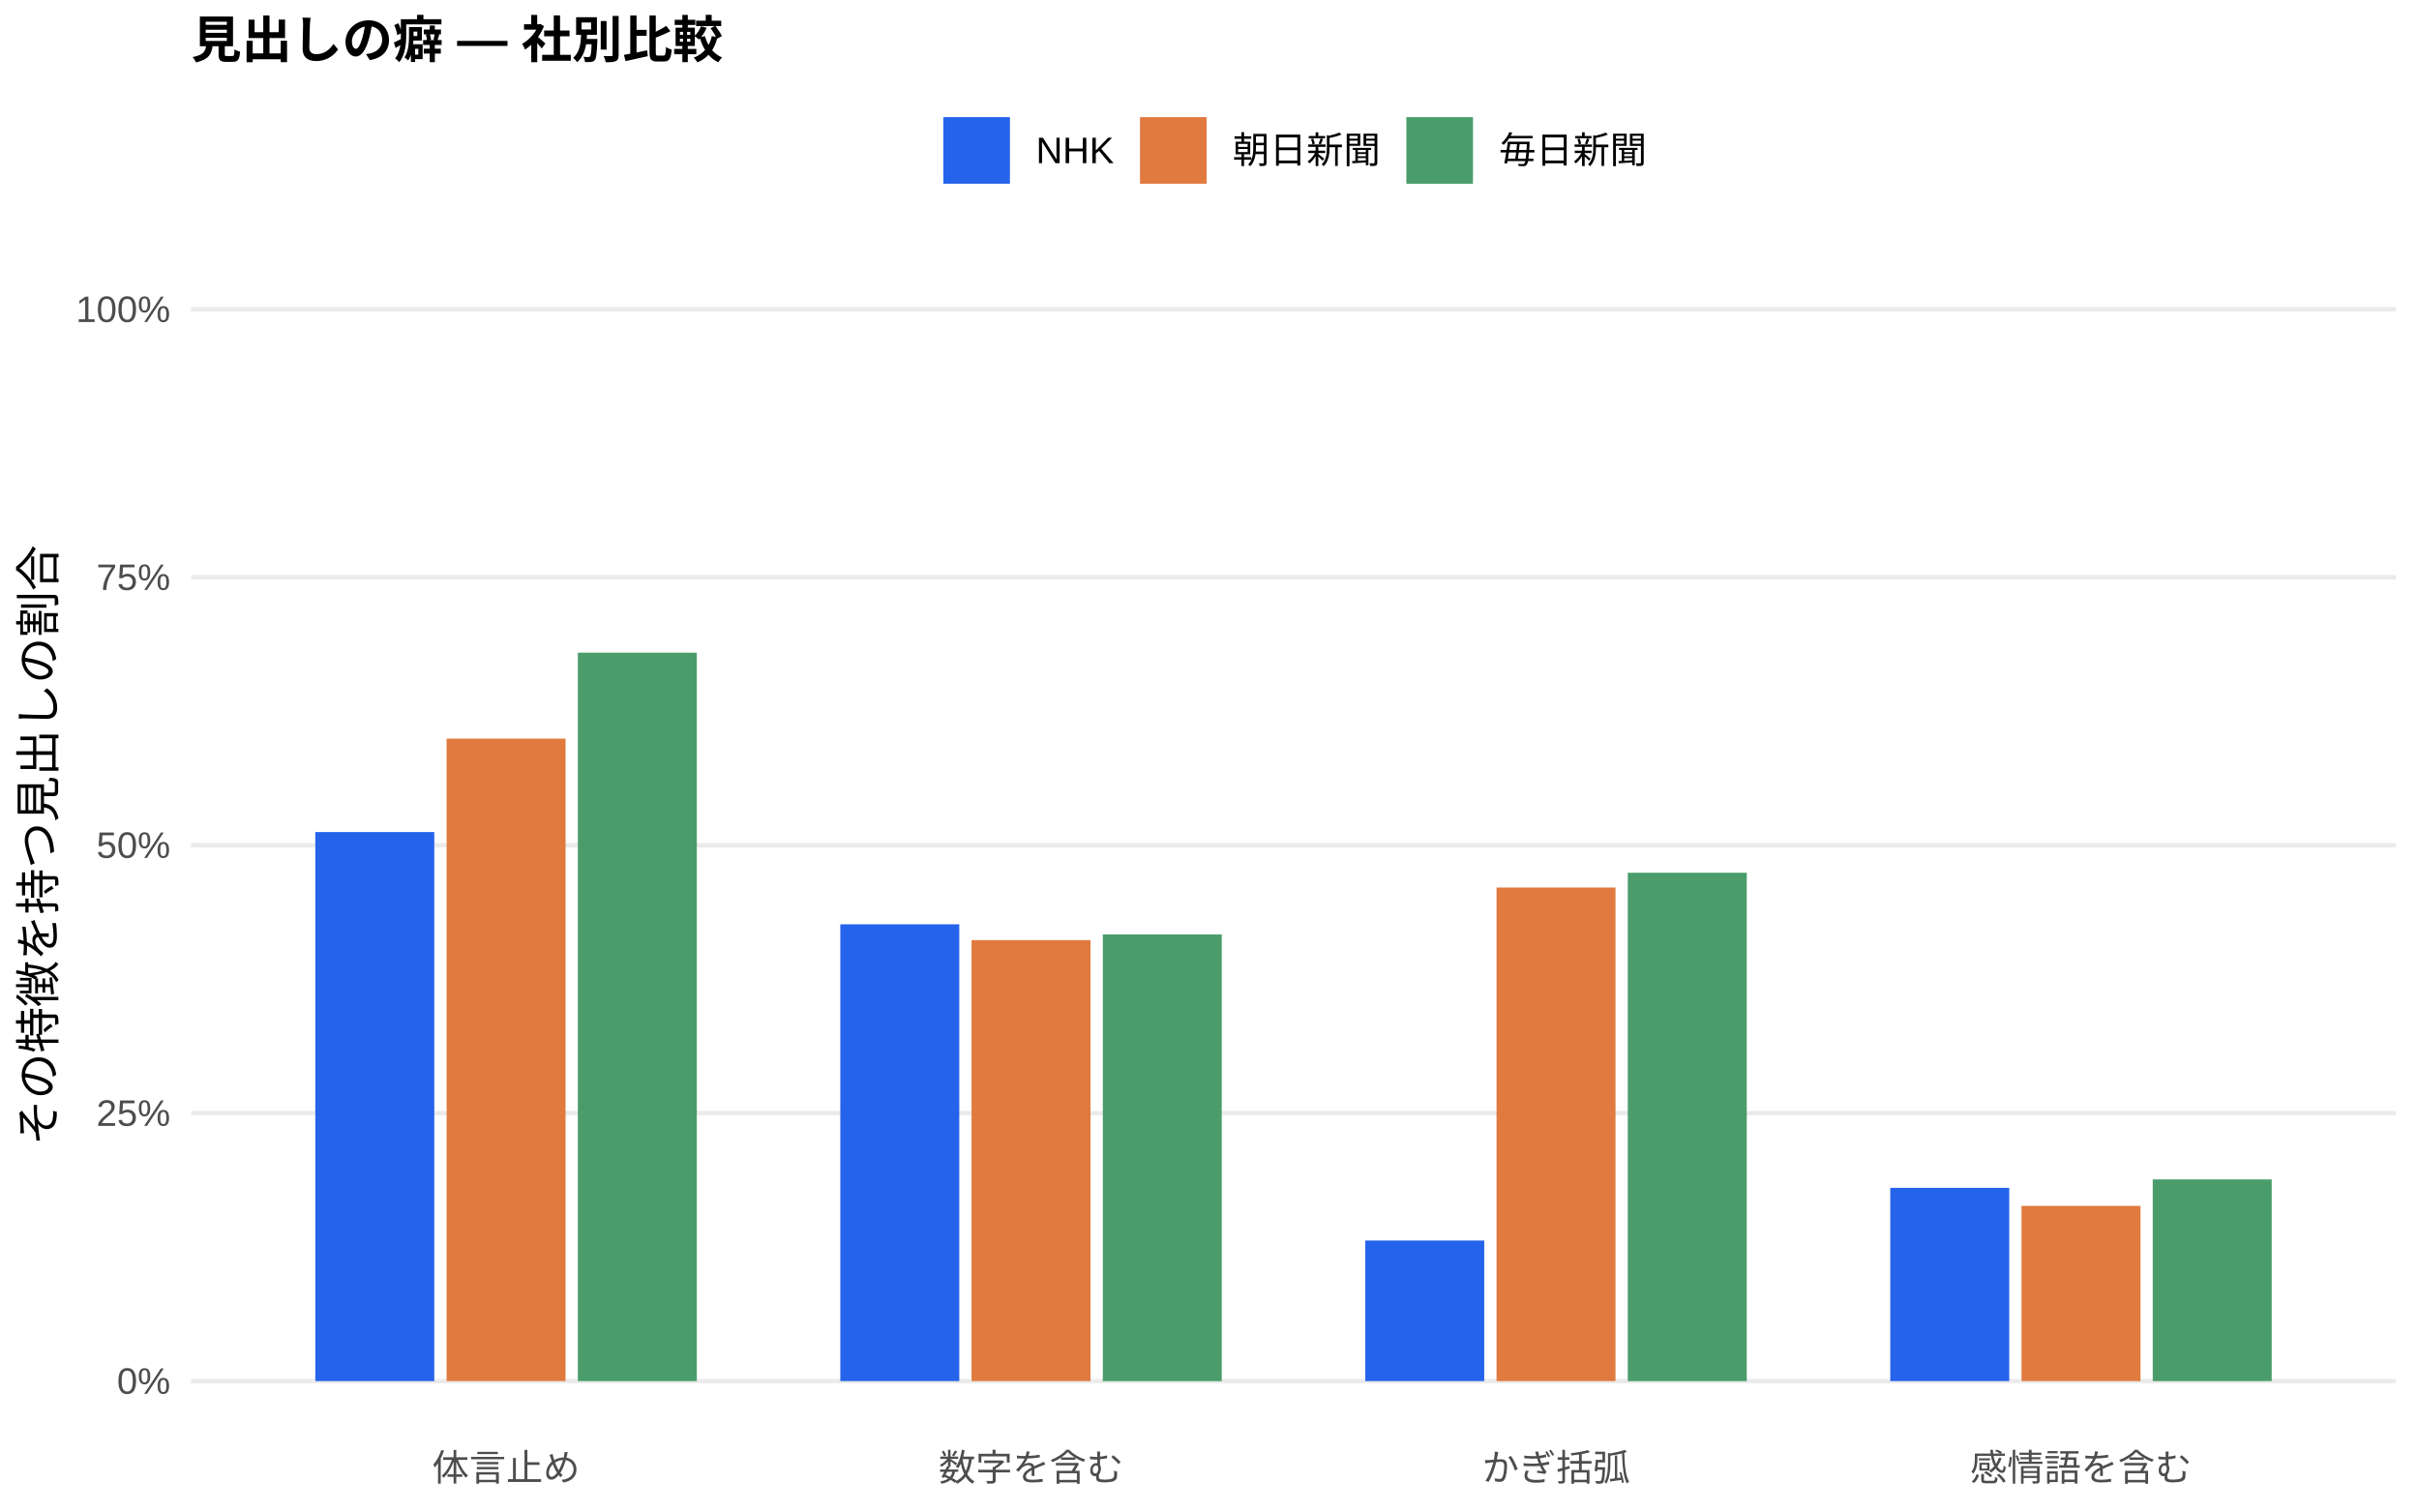
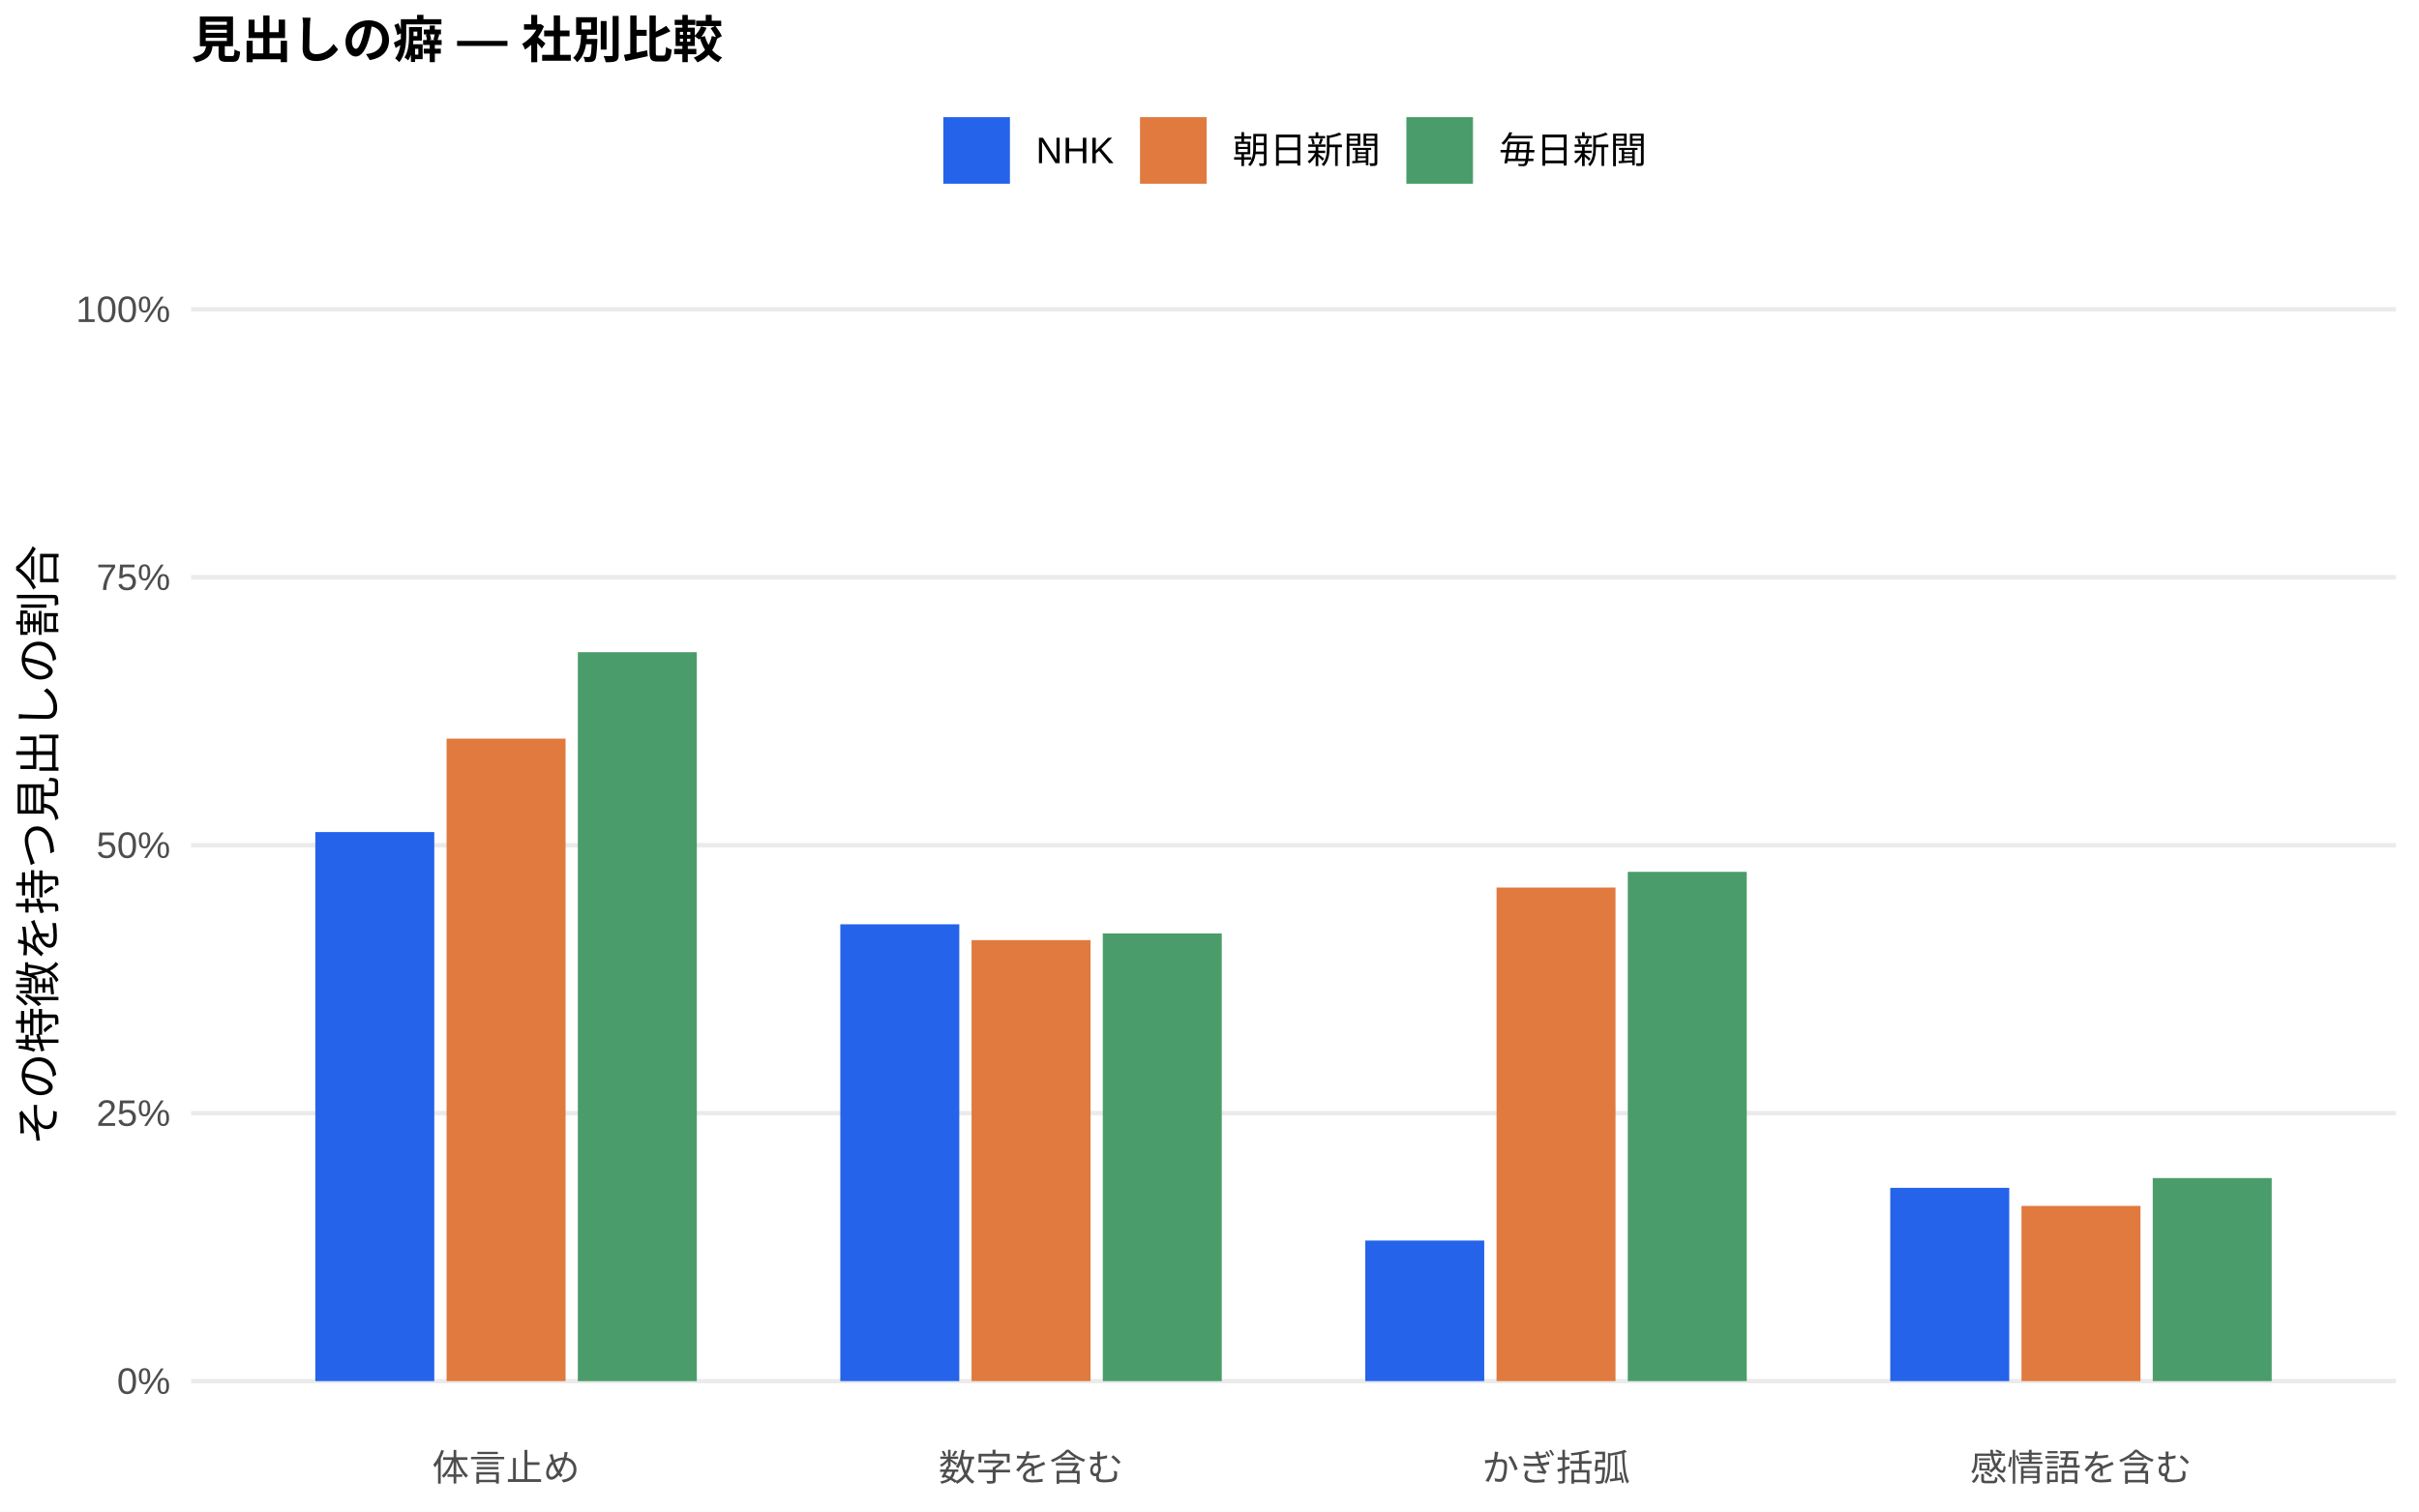
<svg xmlns="http://www.w3.org/2000/svg" width="576.00pt" height="360.00pt" viewBox="0 0 576.00 360.00">
  <g class="svglite">
    <defs>
      <style type="text/css">
    .svglite line, .svglite polyline, .svglite polygon, .svglite path, .svglite rect, .svglite circle {
      fill: none;
      stroke: #000000;
      stroke-linecap: round;
      stroke-linejoin: round;
      stroke-miterlimit: 10.00;
    }
    .svglite text {
      white-space: pre;
    }
    .svglite g.glyphgroup path {
      fill: inherit;
      stroke: none;
    }
  </style>
    </defs>
    <rect width="100%" height="100%" style="stroke: none; fill: #FFFFFF;" />
    <defs>
      <clipPath id="cpMC4wMHw1NzYuMDB8MC4wMHwzNjAuMDA=">
        <rect x="0.00" y="0.00" width="576.00" height="360.00" />
      </clipPath>
    </defs>
    <g clip-path="url(#cpMC4wMHw1NzYuMDB8MC4wMHwzNjAuMDA=)">
      <rect x="0.00" y="0.00" width="576.00" height="360.00" style="stroke-width: 1.07; stroke: none; fill: #FFFFFF;" />
    </g>
    <defs>
      <clipPath id="cpNDUuNTB8NTcwLjUyfDYwLjkxfDM0MS43MQ==">
        <rect x="45.50" y="60.91" width="525.02" height="280.80" />
      </clipPath>
    </defs>
    <g clip-path="url(#cpNDUuNTB8NTcwLjUyfDYwLjkxfDM0MS43MQ==)">
      <polyline points="45.50,328.94 570.52,328.94 " style="stroke-width: 1.07; stroke: #EBEBEB; stroke-linecap: butt;" />
      <polyline points="45.50,265.12 570.52,265.12 " style="stroke-width: 1.07; stroke: #EBEBEB; stroke-linecap: butt;" />
      <polyline points="45.50,201.31 570.52,201.31 " style="stroke-width: 1.07; stroke: #EBEBEB; stroke-linecap: butt;" />
      <polyline points="45.50,137.49 570.52,137.49 " style="stroke-width: 1.07; stroke: #EBEBEB; stroke-linecap: butt;" />
      <polyline points="45.50,73.67 570.52,73.67 " style="stroke-width: 1.07; stroke: #EBEBEB; stroke-linecap: butt;" />
      <rect x="75.08" y="198.17" width="28.33" height="130.77" style="stroke-width: 1.07; stroke: none; stroke-linecap: butt; stroke-linejoin: miter; fill: #2563EB;" />
      <rect x="200.09" y="220.14" width="28.33" height="108.80" style="stroke-width: 1.07; stroke: none; stroke-linecap: butt; stroke-linejoin: miter; fill: #2563EB;" />
      <rect x="325.09" y="295.46" width="28.33" height="33.48" style="stroke-width: 1.07; stroke: none; stroke-linecap: butt; stroke-linejoin: miter; fill: #2563EB;" />
      <rect x="450.10" y="282.91" width="28.33" height="46.03" style="stroke-width: 1.07; stroke: none; stroke-linecap: butt; stroke-linejoin: miter; fill: #2563EB;" />
      <rect x="106.34" y="175.92" width="28.33" height="153.02" style="stroke-width: 1.07; stroke: none; stroke-linecap: butt; stroke-linejoin: miter; fill: #E07A3F;" />
      <rect x="231.34" y="223.91" width="28.33" height="105.03" style="stroke-width: 1.07; stroke: none; stroke-linecap: butt; stroke-linejoin: miter; fill: #E07A3F;" />
      <rect x="356.35" y="211.39" width="28.33" height="117.55" style="stroke-width: 1.07; stroke: none; stroke-linecap: butt; stroke-linejoin: miter; fill: #E07A3F;" />
      <rect x="481.35" y="287.21" width="28.33" height="41.73" style="stroke-width: 1.07; stroke: none; stroke-linecap: butt; stroke-linejoin: miter; fill: #E07A3F;" />
-       <rect x="137.59" y="155.45" width="28.33" height="173.49" style="stroke-width: 1.07; stroke: none; stroke-linecap: butt; stroke-linejoin: miter; fill: #4A9D6B;" />
-       <rect x="262.59" y="222.55" width="28.33" height="106.40" style="stroke-width: 1.07; stroke: none; stroke-linecap: butt; stroke-linejoin: miter; fill: #4A9D6B;" />
-       <rect x="387.60" y="207.86" width="28.33" height="121.09" style="stroke-width: 1.07; stroke: none; stroke-linecap: butt; stroke-linejoin: miter; fill: #4A9D6B;" />
-       <rect x="512.60" y="280.90" width="28.33" height="48.04" style="stroke-width: 1.07; stroke: none; stroke-linecap: butt; stroke-linejoin: miter; fill: #4A9D6B;" />
+       <rect x="137.59" y="155.33" width="28.33" height="173.62" style="stroke-width: 1.07; stroke: none; stroke-linecap: butt; stroke-linejoin: miter; fill: #4A9D6B;" />
+       <rect x="262.59" y="222.31" width="28.33" height="106.63" style="stroke-width: 1.07; stroke: none; stroke-linecap: butt; stroke-linejoin: miter; fill: #4A9D6B;" />
+       <rect x="387.60" y="207.65" width="28.33" height="121.29" style="stroke-width: 1.07; stroke: none; stroke-linecap: butt; stroke-linejoin: miter; fill: #4A9D6B;" />
+       <rect x="512.60" y="280.58" width="28.33" height="48.36" style="stroke-width: 1.07; stroke: none; stroke-linecap: butt; stroke-linejoin: miter; fill: #4A9D6B;" />
    </g>
    <g clip-path="url(#cpMC4wMHw1NzYuMDB8MC4wMHwzNjAuMDA=)">
      <text x="40.57" y="331.97" text-anchor="end" style="font-size: 8.80px;fill: #4D4D4D; font-family: &quot;Liberation Sans&quot;;" textLength="12.72px" lengthAdjust="spacingAndGlyphs">0%</text>
      <text x="40.57" y="268.15" text-anchor="end" style="font-size: 8.80px;fill: #4D4D4D; font-family: &quot;Liberation Sans&quot;;" textLength="17.61px" lengthAdjust="spacingAndGlyphs">25%</text>
      <text x="40.57" y="204.33" text-anchor="end" style="font-size: 8.80px;fill: #4D4D4D; font-family: &quot;Liberation Sans&quot;;" textLength="17.61px" lengthAdjust="spacingAndGlyphs">50%</text>
      <text x="40.57" y="140.52" text-anchor="end" style="font-size: 8.80px;fill: #4D4D4D; font-family: &quot;Liberation Sans&quot;;" textLength="17.61px" lengthAdjust="spacingAndGlyphs">75%</text>
      <text x="40.57" y="76.70" text-anchor="end" style="font-size: 8.80px;fill: #4D4D4D; font-family: &quot;Liberation Sans&quot;;" textLength="22.50px" lengthAdjust="spacingAndGlyphs">100%</text>
      <text x="120.50" y="352.69" text-anchor="middle" style="font-size: 8.80px;fill: #4D4D4D; font-family: &quot;Liberation Sans&quot;;" textLength="35.19px" lengthAdjust="spacingAndGlyphs">体言止め</text>
      <text x="245.51" y="352.69" text-anchor="middle" style="font-size: 8.80px;fill: #4D4D4D; font-family: &quot;Liberation Sans&quot;;" textLength="43.98px" lengthAdjust="spacingAndGlyphs">数字を含む</text>
      <text x="370.51" y="352.69" text-anchor="middle" style="font-size: 8.80px;fill: #4D4D4D; font-family: &quot;Liberation Sans&quot;;" textLength="35.19px" lengthAdjust="spacingAndGlyphs">かぎ括弧</text>
      <text x="495.52" y="352.69" text-anchor="middle" style="font-size: 8.80px;fill: #4D4D4D; font-family: &quot;Liberation Sans&quot;;" textLength="52.78px" lengthAdjust="spacingAndGlyphs">感情語を含む</text>
      <text transform="translate(13.05,201.31) rotate(-90)" text-anchor="middle" style="font-size: 11.00px; font-family: &quot;Liberation Sans&quot;;" textLength="143.00px" lengthAdjust="spacingAndGlyphs">その特徴を持つ見出しの割合</text>
      <rect x="224.62" y="27.90" width="15.86" height="15.86" style="stroke-width: 1.07; stroke: none; stroke-linecap: butt; stroke-linejoin: miter; fill: #2563EB;" />
      <rect x="271.45" y="27.90" width="15.86" height="15.86" style="stroke-width: 1.07; stroke: none; stroke-linecap: butt; stroke-linejoin: miter; fill: #E07A3F;" />
      <rect x="334.88" y="27.90" width="15.86" height="15.86" style="stroke-width: 1.07; stroke: none; stroke-linecap: butt; stroke-linejoin: miter; fill: #4A9D6B;" />
      <text x="246.67" y="38.86" style="font-size: 8.80px; font-family: &quot;Liberation Sans&quot;;" textLength="18.59px" lengthAdjust="spacingAndGlyphs">NHK</text>
      <text x="293.50" y="38.86" style="font-size: 8.80px; font-family: &quot;Liberation Sans&quot;;" textLength="35.19px" lengthAdjust="spacingAndGlyphs">朝日新聞</text>
      <text x="356.93" y="38.86" style="font-size: 8.80px; font-family: &quot;Liberation Sans&quot;;" textLength="35.19px" lengthAdjust="spacingAndGlyphs">毎日新聞</text>
      <text x="45.50" y="13.74" style="font-size: 12.00px; font-weight: bold; font-family: &quot;Liberation Sans&quot;;" textLength="126.66px" lengthAdjust="spacingAndGlyphs">見出しの癖 — 社別比較</text>
    </g>
  </g>
</svg>
